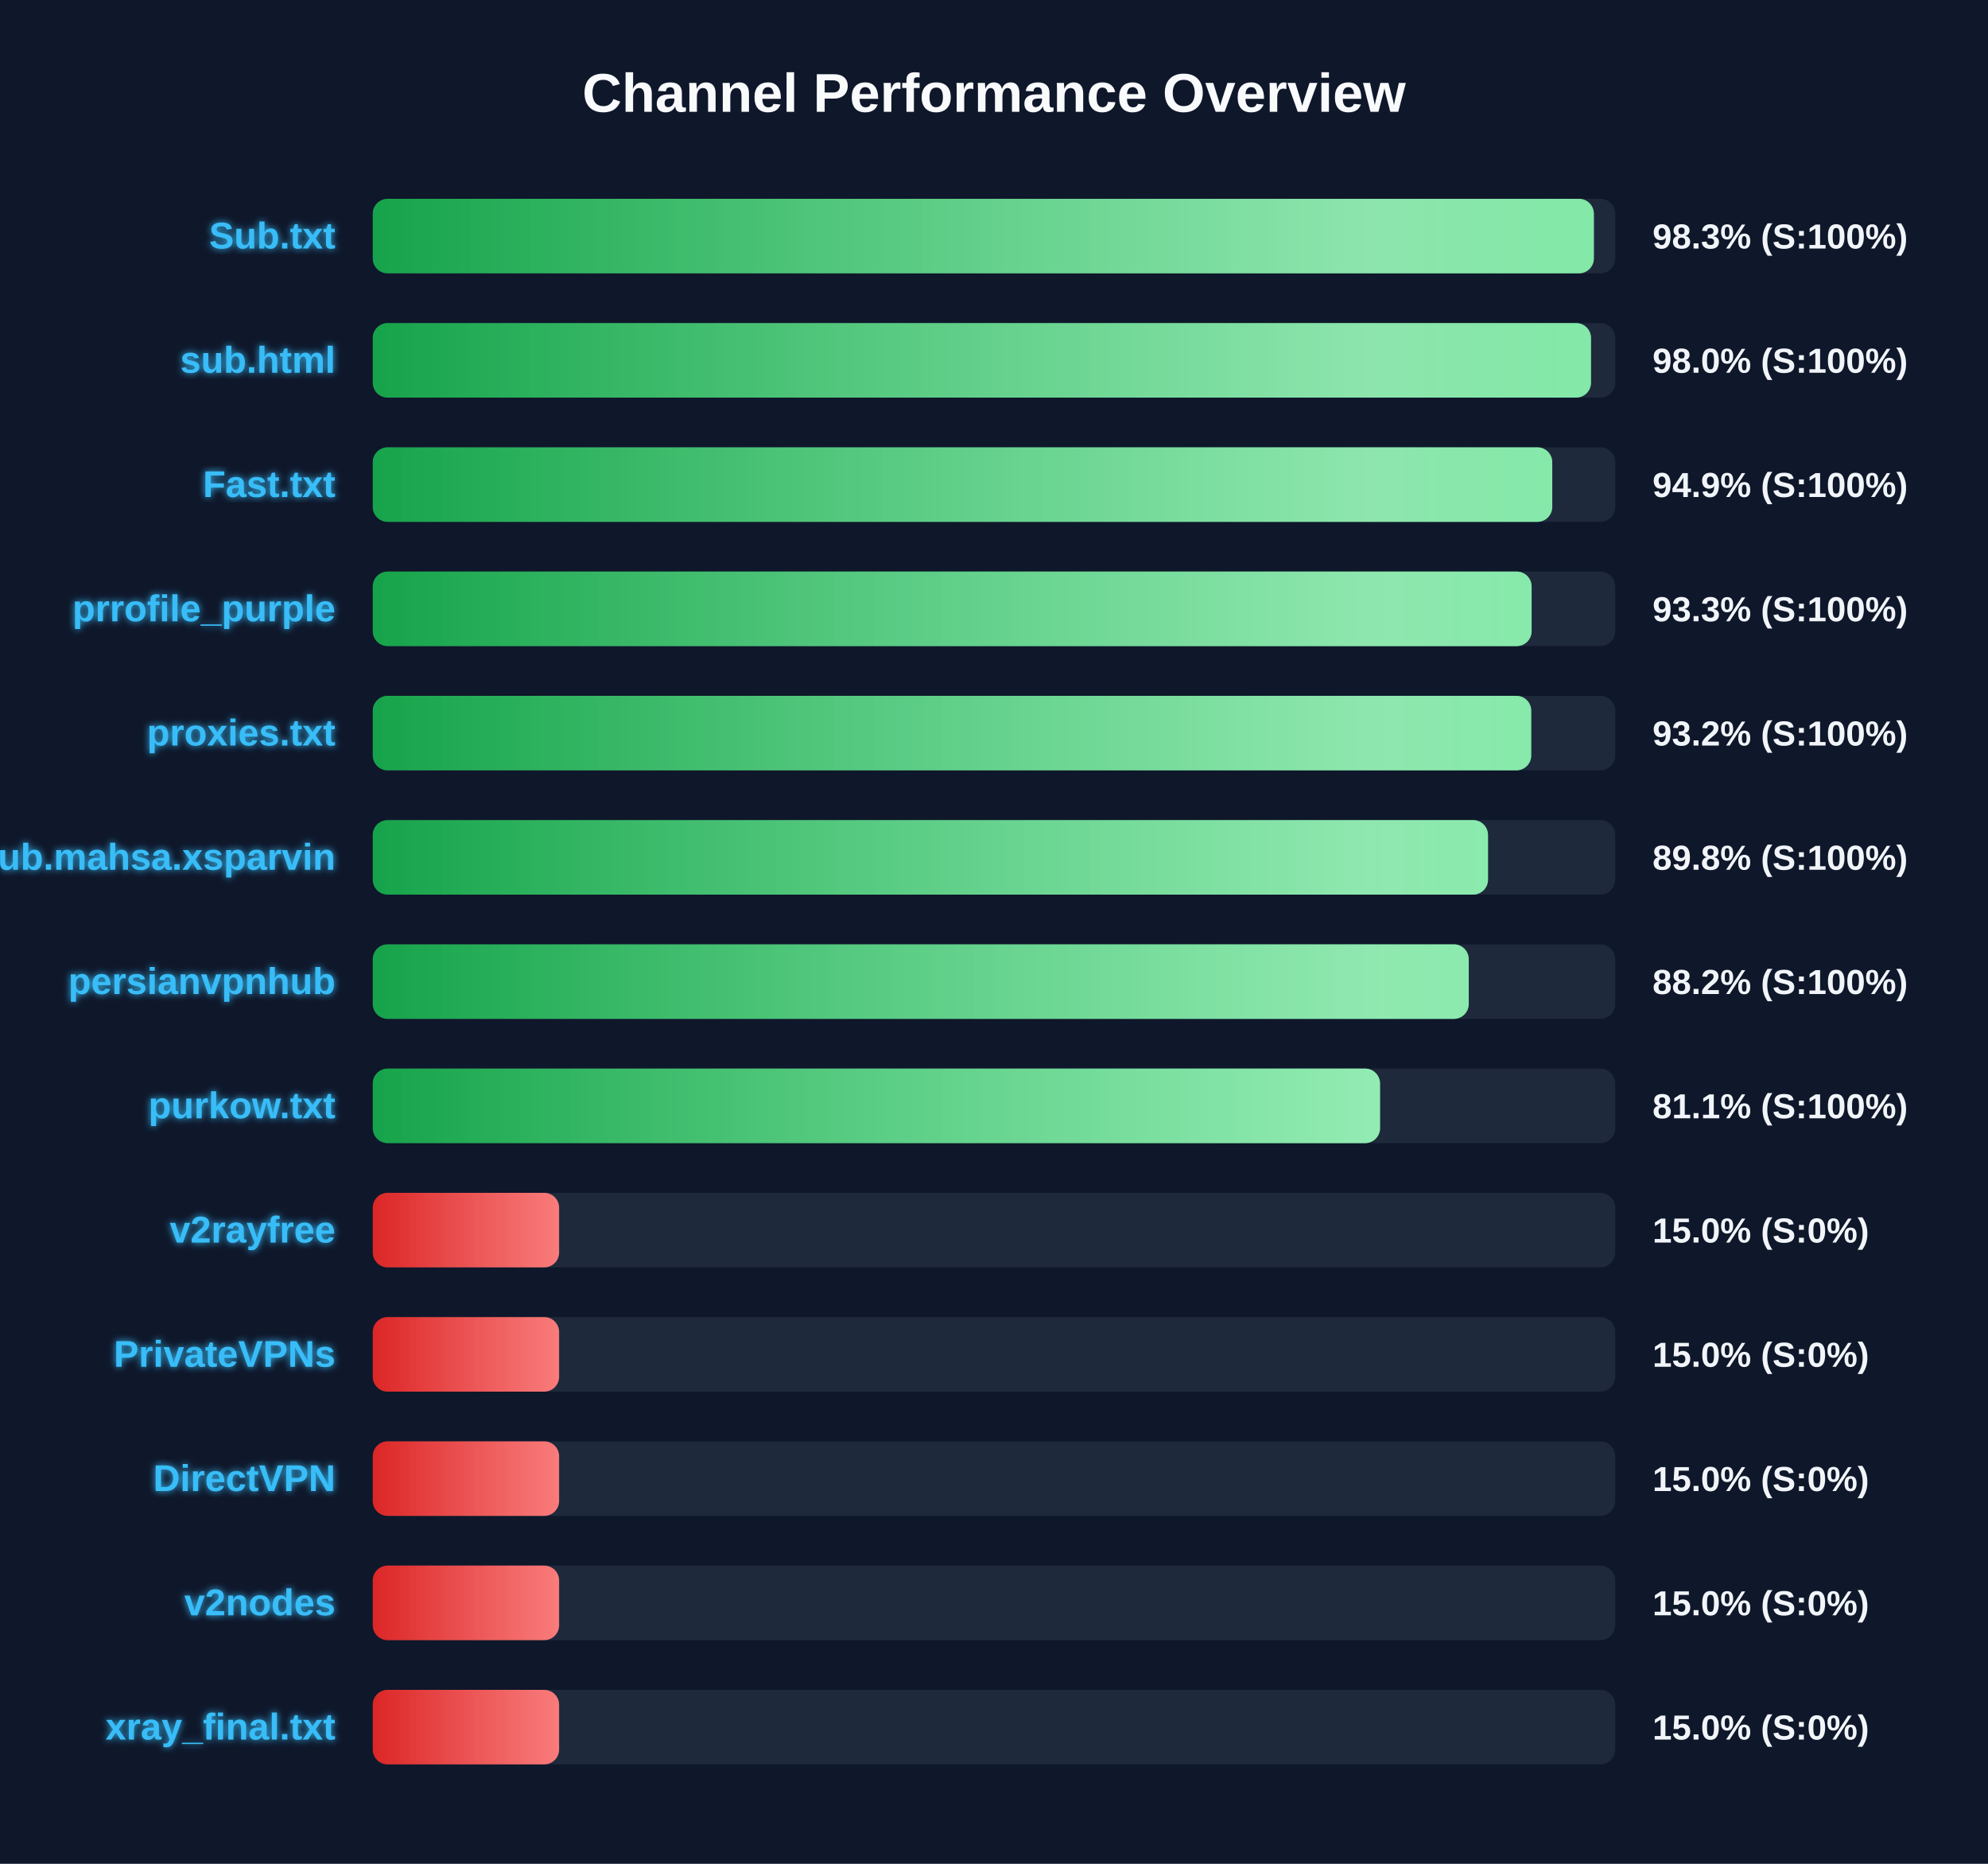
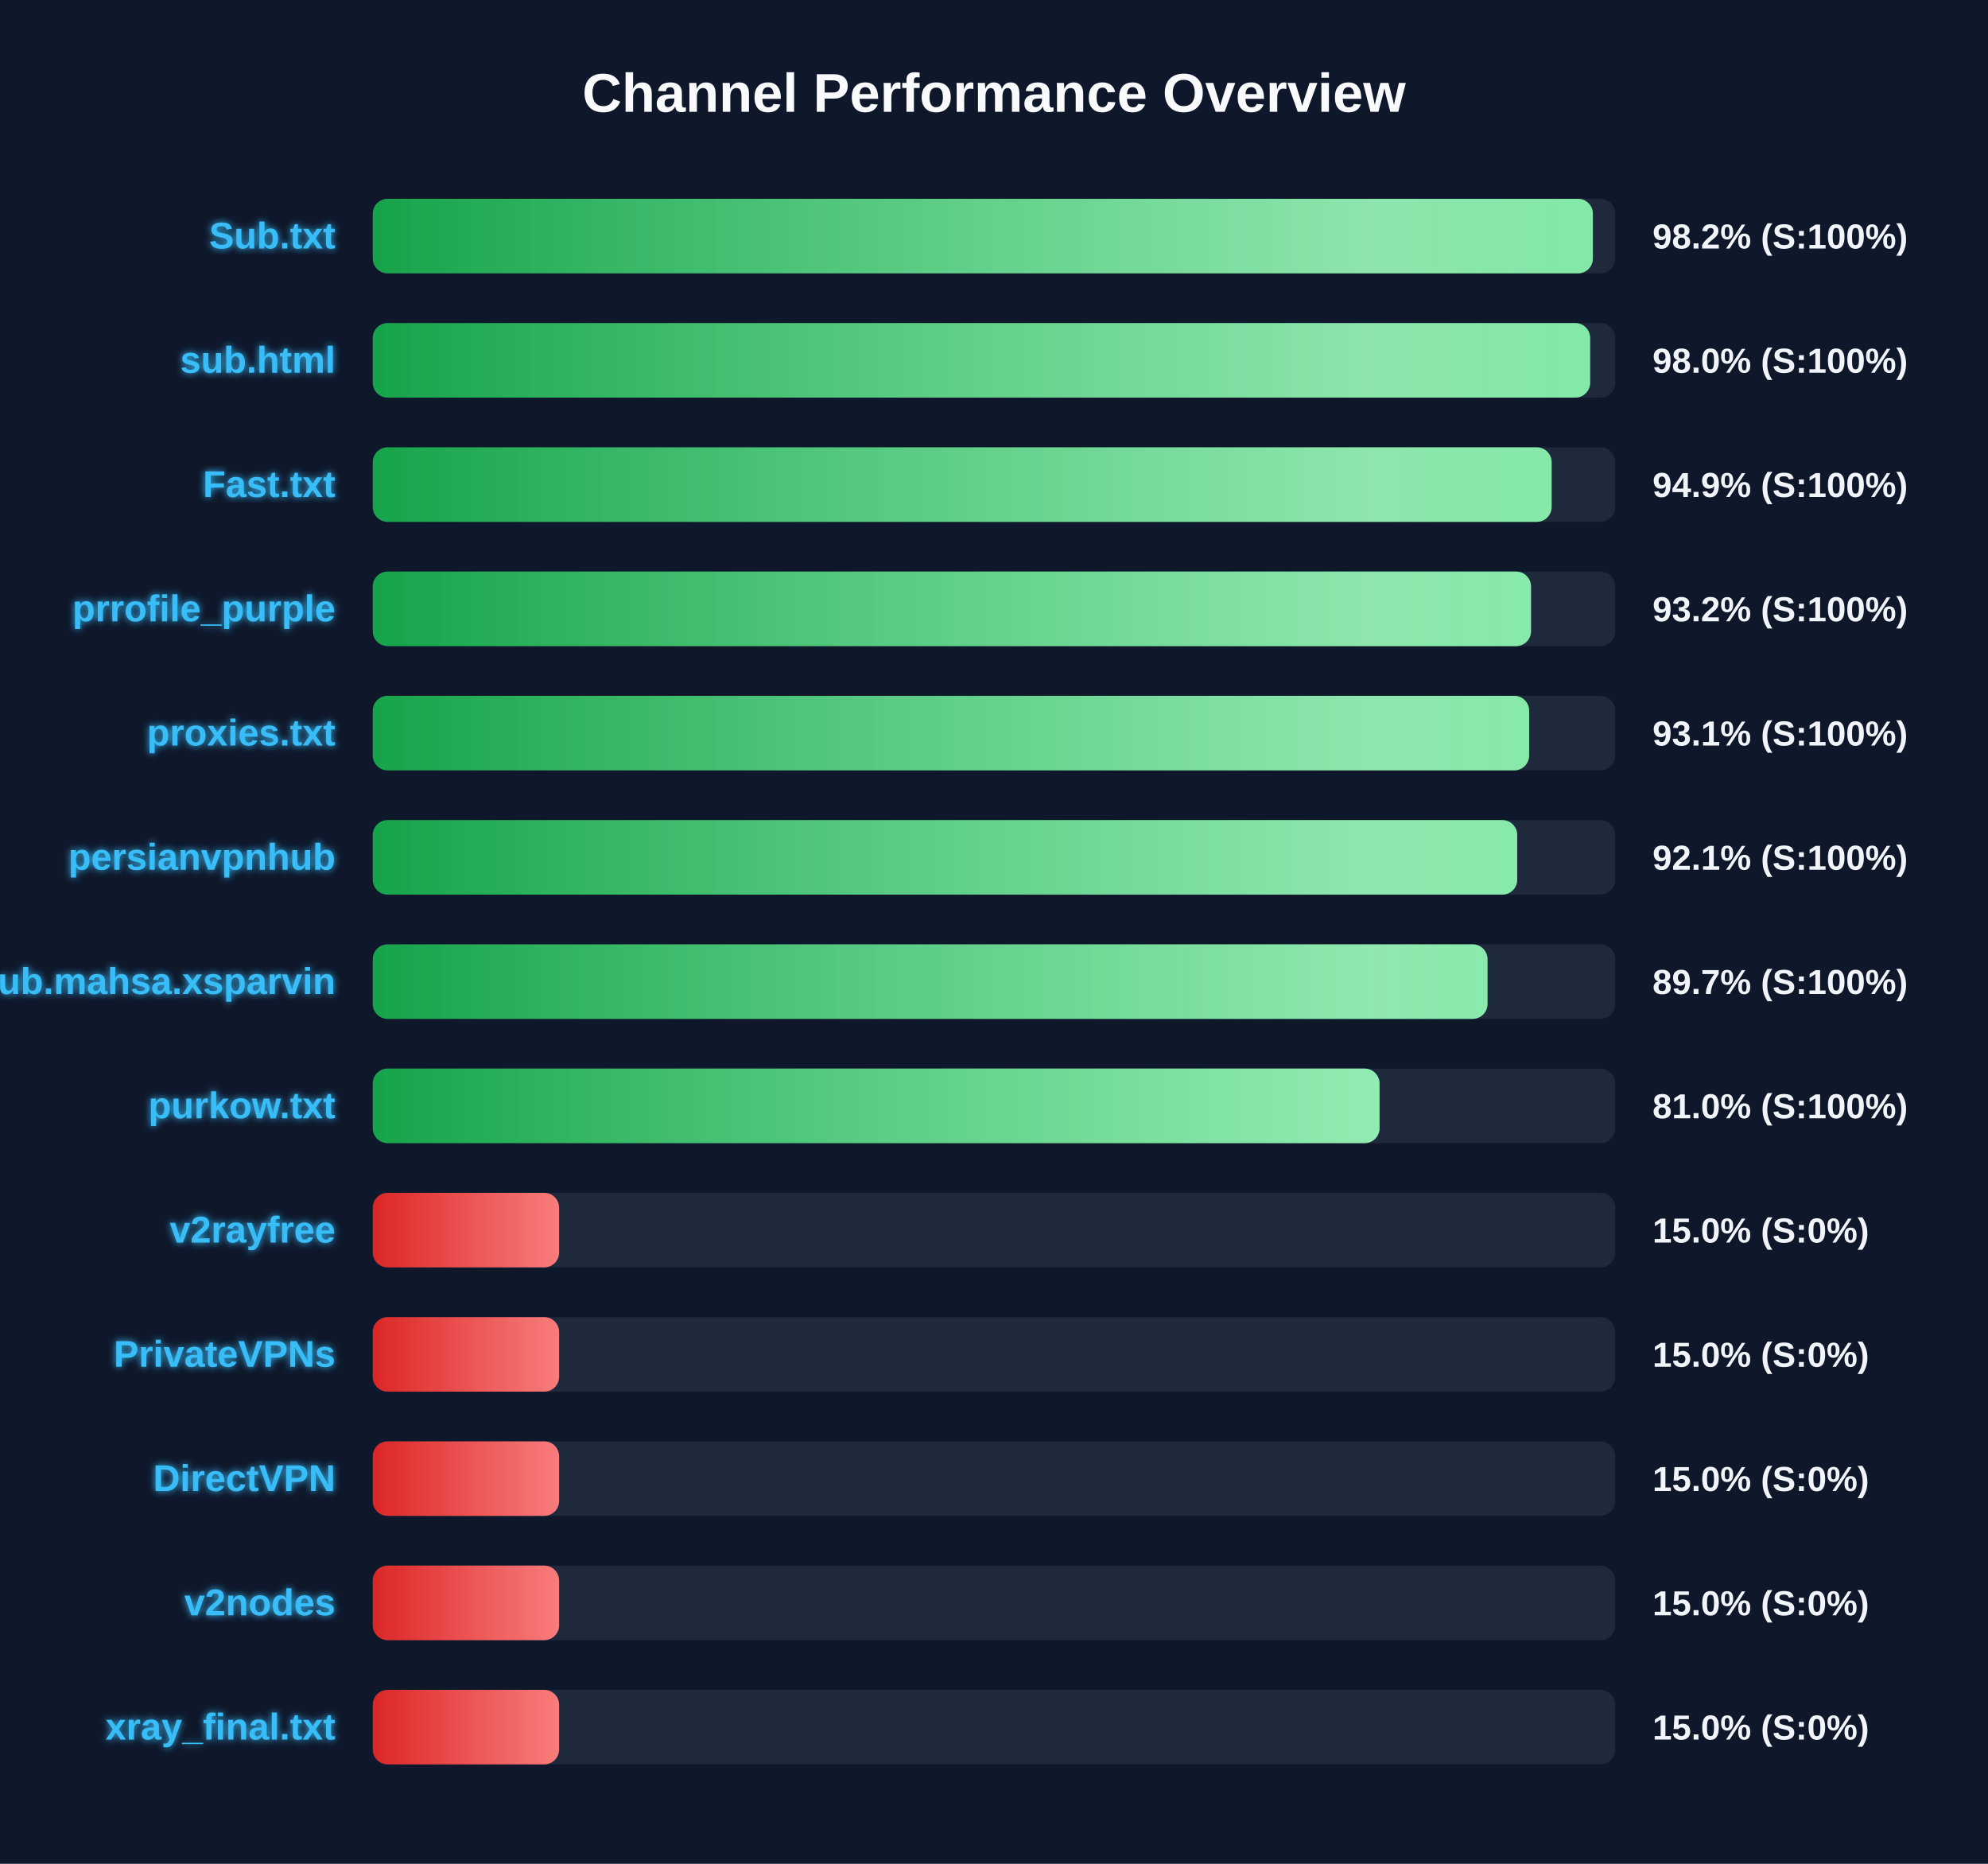
<svg xmlns="http://www.w3.org/2000/svg" width="800" height="750" version="1.1">
  <defs>
    <linearGradient id="grad-green" x1="0%" y1="0%" x2="100%" y2="0%">
      <stop offset="0%" stop-color="#16a34a" />
      <stop offset="100%" stop-color="#4ade80" />
    </linearGradient>
    <linearGradient id="grad-yellow" x1="0%" y1="0%" x2="100%" y2="0%">
      <stop offset="0%" stop-color="#ca8a04" />
      <stop offset="100%" stop-color="#fde047" />
    </linearGradient>
    <linearGradient id="grad-red" x1="0%" y1="0%" x2="100%" y2="0%">
      <stop offset="0%" stop-color="#dc2626" />
      <stop offset="100%" stop-color="#f87171" />
    </linearGradient>
    <linearGradient id="shimmer" x1="0%" y1="0%" x2="100%" y2="0%">
      <stop offset="0%" stop-color="rgba(255,255,255,0)" />
      <stop offset="50%" stop-color="rgba(255,255,255,0.4)" />
      <stop offset="100%" stop-color="rgba(255,255,255,0)" />
    </linearGradient>
    <filter id="glow" x="-20%" y="-20%" width="140%" height="140%">
      <feGaussianBlur stdDeviation="1.5" result="blur" />
      <feComposite in="SourceGraphic" in2="blur" operator="over" />
    </filter>
  </defs>
  <style>
        .bg-rect { fill: #0f172a; }
        .title { font: bold 22px 'Segoe UI', Arial, sans-serif; fill: #f8fafc; }
        .row { font: bold 15px 'Segoe UI', Arial, sans-serif; fill: #38bdf8; filter: url(#glow); }
        .score { font: bold 14px 'Segoe UI', Arial, sans-serif; fill: #f1f5f9; }
        @keyframes shimmer-anim {
            0% { transform: translateX(-100%); }
            100% { transform: translateX(200%); }
        }
        .shimmer-rect {
            animation: shimmer-anim 2.5s infinite linear;
        }
    </style>
  <rect width="100%" height="100%" class="bg-rect" />
  <text x="400" y="45" text-anchor="middle" class="title">Channel Performance Overview</text>
  <rect x="150" y="80" width="500" height="30" fill="#1e293b" rx="6" />
  <clipPath id="clip-0">
-     <rect x="150" y="80" width="491.4" height="30" rx="6" />
+     <rect x="150" y="80" width="491.0" height="30" rx="6" />
  </clipPath>
-   <rect x="150" y="80" width="491.4" height="30" fill="url(#grad-green)" rx="6" />
+   <rect x="150" y="80" width="491.0" height="30" fill="url(#grad-green)" rx="6" />
  <g clip-path="url(#clip-0)">
    <rect x="150" y="80" width="100%" height="30" fill="url(#shimmer)" class="shimmer-rect" />
  </g>
  <text x="135" y="100" text-anchor="end" class="row">Sub.txt</text>
-   <text x="665" y="100" text-anchor="start" class="score">98.3% (S:100%)</text>
+   <text x="665" y="100" text-anchor="start" class="score">98.2% (S:100%)</text>
  <rect x="150" y="130" width="500" height="30" fill="#1e293b" rx="6" />
  <clipPath id="clip-1">
-     <rect x="150" y="130" width="490.25" height="30" rx="6" />
+     <rect x="150" y="130" width="489.9" height="30" rx="6" />
  </clipPath>
-   <rect x="150" y="130" width="490.25" height="30" fill="url(#grad-green)" rx="6" />
+   <rect x="150" y="130" width="489.9" height="30" fill="url(#grad-green)" rx="6" />
  <g clip-path="url(#clip-1)">
    <rect x="150" y="130" width="100%" height="30" fill="url(#shimmer)" class="shimmer-rect" />
  </g>
  <text x="135" y="150" text-anchor="end" class="row">sub.html</text>
  <text x="665" y="150" text-anchor="start" class="score">98.0% (S:100%)</text>
  <rect x="150" y="180" width="500" height="30" fill="#1e293b" rx="6" />
  <clipPath id="clip-2">
-     <rect x="150" y="180" width="474.65" height="30" rx="6" />
+     <rect x="150" y="180" width="474.4" height="30" rx="6" />
  </clipPath>
-   <rect x="150" y="180" width="474.65" height="30" fill="url(#grad-green)" rx="6" />
+   <rect x="150" y="180" width="474.4" height="30" fill="url(#grad-green)" rx="6" />
  <g clip-path="url(#clip-2)">
    <rect x="150" y="180" width="100%" height="30" fill="url(#shimmer)" class="shimmer-rect" />
  </g>
  <text x="135" y="200" text-anchor="end" class="row">Fast.txt</text>
  <text x="665" y="200" text-anchor="start" class="score">94.9% (S:100%)</text>
  <rect x="150" y="230" width="500" height="30" fill="#1e293b" rx="6" />
  <clipPath id="clip-3">
-     <rect x="150" y="230" width="466.35" height="30" rx="6" />
+     <rect x="150" y="230" width="466.1" height="30" rx="6" />
  </clipPath>
-   <rect x="150" y="230" width="466.35" height="30" fill="url(#grad-green)" rx="6" />
+   <rect x="150" y="230" width="466.1" height="30" fill="url(#grad-green)" rx="6" />
  <g clip-path="url(#clip-3)">
    <rect x="150" y="230" width="100%" height="30" fill="url(#shimmer)" class="shimmer-rect" />
  </g>
  <text x="135" y="250" text-anchor="end" class="row">prrofile_purple</text>
-   <text x="665" y="250" text-anchor="start" class="score">93.3% (S:100%)</text>
+   <text x="665" y="250" text-anchor="start" class="score">93.2% (S:100%)</text>
  <rect x="150" y="280" width="500" height="30" fill="#1e293b" rx="6" />
  <clipPath id="clip-4">
-     <rect x="150" y="280" width="466.2" height="30" rx="6" />
+     <rect x="150" y="280" width="465.35" height="30" rx="6" />
  </clipPath>
-   <rect x="150" y="280" width="466.2" height="30" fill="url(#grad-green)" rx="6" />
+   <rect x="150" y="280" width="465.35" height="30" fill="url(#grad-green)" rx="6" />
  <g clip-path="url(#clip-4)">
    <rect x="150" y="280" width="100%" height="30" fill="url(#shimmer)" class="shimmer-rect" />
  </g>
  <text x="135" y="300" text-anchor="end" class="row">proxies.txt</text>
-   <text x="665" y="300" text-anchor="start" class="score">93.2% (S:100%)</text>
+   <text x="665" y="300" text-anchor="start" class="score">93.1% (S:100%)</text>
  <rect x="150" y="330" width="500" height="30" fill="#1e293b" rx="6" />
  <clipPath id="clip-5">
-     <rect x="150" y="330" width="448.8" height="30" rx="6" />
+     <rect x="150" y="330" width="460.55" height="30" rx="6" />
  </clipPath>
-   <rect x="150" y="330" width="448.8" height="30" fill="url(#grad-green)" rx="6" />
+   <rect x="150" y="330" width="460.55" height="30" fill="url(#grad-green)" rx="6" />
  <g clip-path="url(#clip-5)">
    <rect x="150" y="330" width="100%" height="30" fill="url(#shimmer)" class="shimmer-rect" />
  </g>
-   <text x="135" y="350" text-anchor="end" class="row">Sub.mahsa.xsparvin</text>
-   <text x="665" y="350" text-anchor="start" class="score">89.8% (S:100%)</text>
+   <text x="135" y="350" text-anchor="end" class="row">persianvpnhub</text>
+   <text x="665" y="350" text-anchor="start" class="score">92.1% (S:100%)</text>
  <rect x="150" y="380" width="500" height="30" fill="#1e293b" rx="6" />
  <clipPath id="clip-6">
-     <rect x="150" y="380" width="441.05" height="30" rx="6" />
+     <rect x="150" y="380" width="448.6" height="30" rx="6" />
  </clipPath>
-   <rect x="150" y="380" width="441.05" height="30" fill="url(#grad-green)" rx="6" />
+   <rect x="150" y="380" width="448.6" height="30" fill="url(#grad-green)" rx="6" />
  <g clip-path="url(#clip-6)">
    <rect x="150" y="380" width="100%" height="30" fill="url(#shimmer)" class="shimmer-rect" />
  </g>
-   <text x="135" y="400" text-anchor="end" class="row">persianvpnhub</text>
-   <text x="665" y="400" text-anchor="start" class="score">88.2% (S:100%)</text>
+   <text x="135" y="400" text-anchor="end" class="row">Sub.mahsa.xsparvin</text>
+   <text x="665" y="400" text-anchor="start" class="score">89.7% (S:100%)</text>
  <rect x="150" y="430" width="500" height="30" fill="#1e293b" rx="6" />
  <clipPath id="clip-7">
-     <rect x="150" y="430" width="405.35" height="30" rx="6" />
+     <rect x="150" y="430" width="405.15" height="30" rx="6" />
  </clipPath>
-   <rect x="150" y="430" width="405.35" height="30" fill="url(#grad-green)" rx="6" />
+   <rect x="150" y="430" width="405.15" height="30" fill="url(#grad-green)" rx="6" />
  <g clip-path="url(#clip-7)">
    <rect x="150" y="430" width="100%" height="30" fill="url(#shimmer)" class="shimmer-rect" />
  </g>
  <text x="135" y="450" text-anchor="end" class="row">purkow.txt</text>
-   <text x="665" y="450" text-anchor="start" class="score">81.1% (S:100%)</text>
+   <text x="665" y="450" text-anchor="start" class="score">81.0% (S:100%)</text>
  <rect x="150" y="480" width="500" height="30" fill="#1e293b" rx="6" />
  <clipPath id="clip-8">
    <rect x="150" y="480" width="75.0" height="30" rx="6" />
  </clipPath>
  <rect x="150" y="480" width="75.0" height="30" fill="url(#grad-red)" rx="6" />
  <g clip-path="url(#clip-8)">
    <rect x="150" y="480" width="100%" height="30" fill="url(#shimmer)" class="shimmer-rect" />
  </g>
  <text x="135" y="500" text-anchor="end" class="row">v2rayfree</text>
  <text x="665" y="500" text-anchor="start" class="score">15.0% (S:0%)</text>
  <rect x="150" y="530" width="500" height="30" fill="#1e293b" rx="6" />
  <clipPath id="clip-9">
    <rect x="150" y="530" width="75.0" height="30" rx="6" />
  </clipPath>
  <rect x="150" y="530" width="75.0" height="30" fill="url(#grad-red)" rx="6" />
  <g clip-path="url(#clip-9)">
    <rect x="150" y="530" width="100%" height="30" fill="url(#shimmer)" class="shimmer-rect" />
  </g>
  <text x="135" y="550" text-anchor="end" class="row">PrivateVPNs</text>
  <text x="665" y="550" text-anchor="start" class="score">15.0% (S:0%)</text>
  <rect x="150" y="580" width="500" height="30" fill="#1e293b" rx="6" />
  <clipPath id="clip-10">
    <rect x="150" y="580" width="75.0" height="30" rx="6" />
  </clipPath>
  <rect x="150" y="580" width="75.0" height="30" fill="url(#grad-red)" rx="6" />
  <g clip-path="url(#clip-10)">
    <rect x="150" y="580" width="100%" height="30" fill="url(#shimmer)" class="shimmer-rect" />
  </g>
  <text x="135" y="600" text-anchor="end" class="row">DirectVPN</text>
  <text x="665" y="600" text-anchor="start" class="score">15.0% (S:0%)</text>
  <rect x="150" y="630" width="500" height="30" fill="#1e293b" rx="6" />
  <clipPath id="clip-11">
    <rect x="150" y="630" width="75.0" height="30" rx="6" />
  </clipPath>
  <rect x="150" y="630" width="75.0" height="30" fill="url(#grad-red)" rx="6" />
  <g clip-path="url(#clip-11)">
    <rect x="150" y="630" width="100%" height="30" fill="url(#shimmer)" class="shimmer-rect" />
  </g>
  <text x="135" y="650" text-anchor="end" class="row">v2nodes</text>
  <text x="665" y="650" text-anchor="start" class="score">15.0% (S:0%)</text>
  <rect x="150" y="680" width="500" height="30" fill="#1e293b" rx="6" />
  <clipPath id="clip-12">
    <rect x="150" y="680" width="75.0" height="30" rx="6" />
  </clipPath>
  <rect x="150" y="680" width="75.0" height="30" fill="url(#grad-red)" rx="6" />
  <g clip-path="url(#clip-12)">
    <rect x="150" y="680" width="100%" height="30" fill="url(#shimmer)" class="shimmer-rect" />
  </g>
  <text x="135" y="700" text-anchor="end" class="row">xray_final.txt</text>
  <text x="665" y="700" text-anchor="start" class="score">15.0% (S:0%)</text>
</svg>
